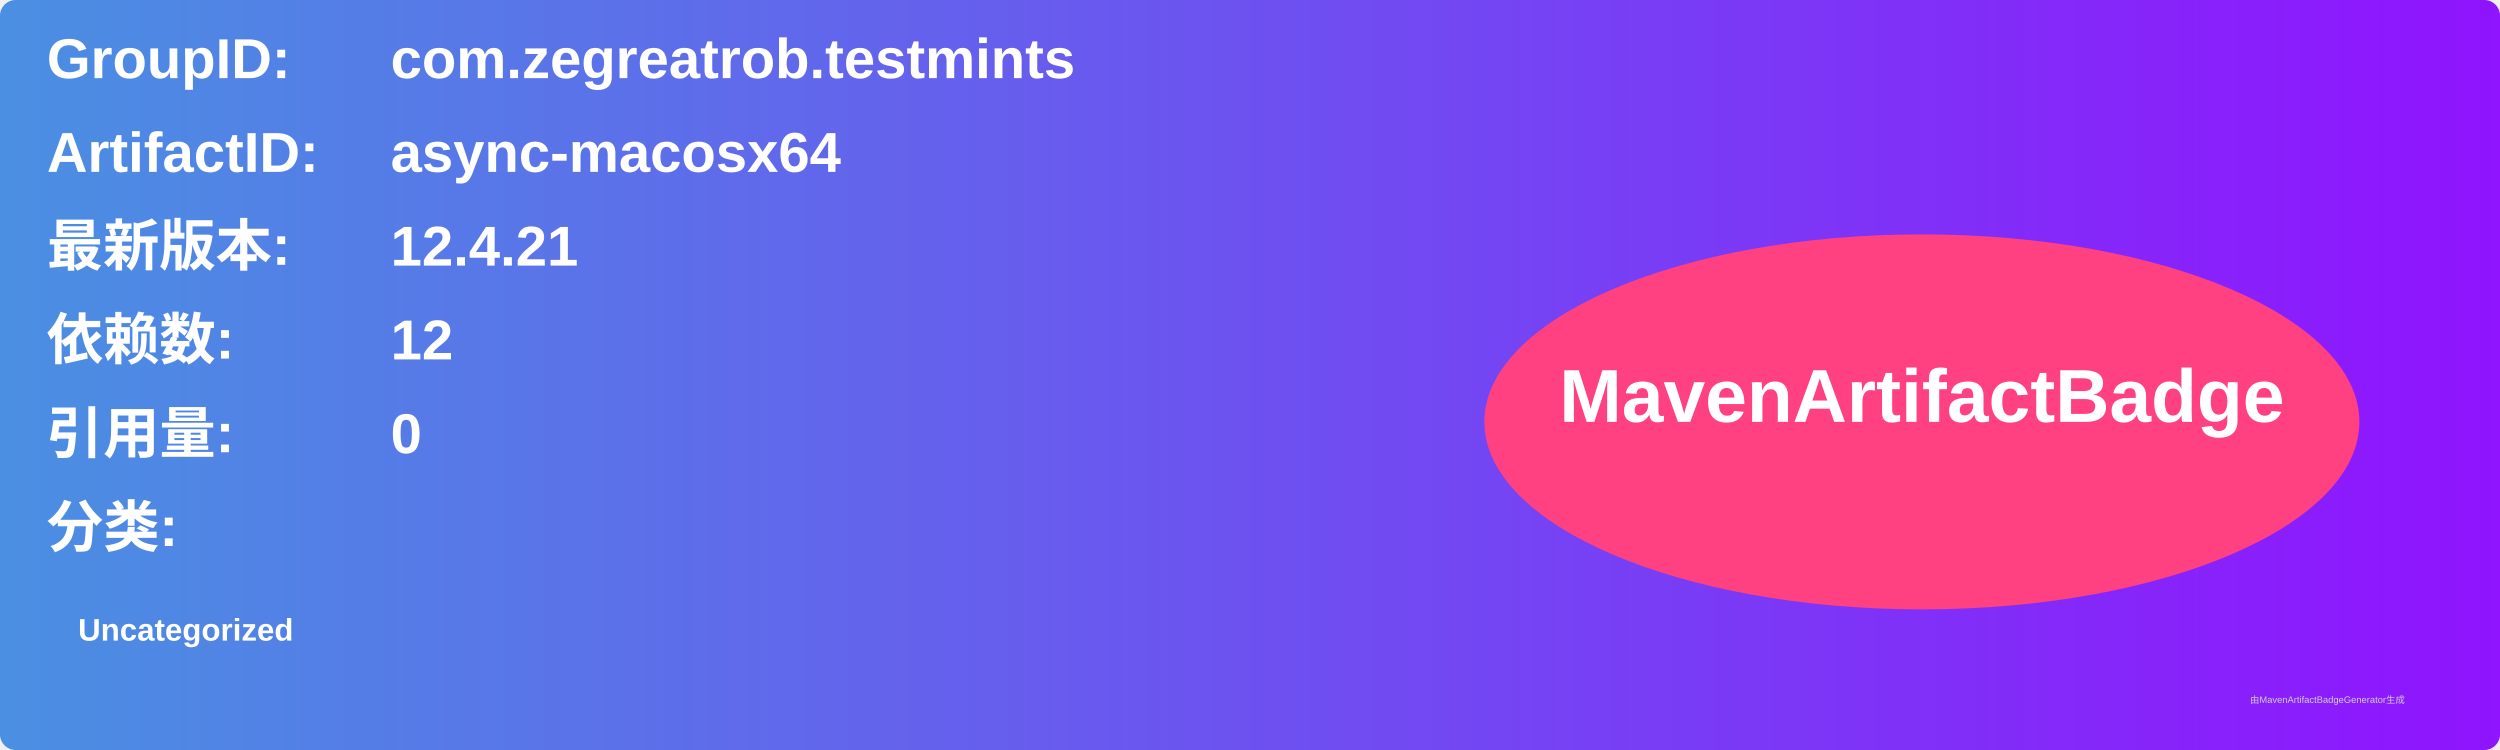
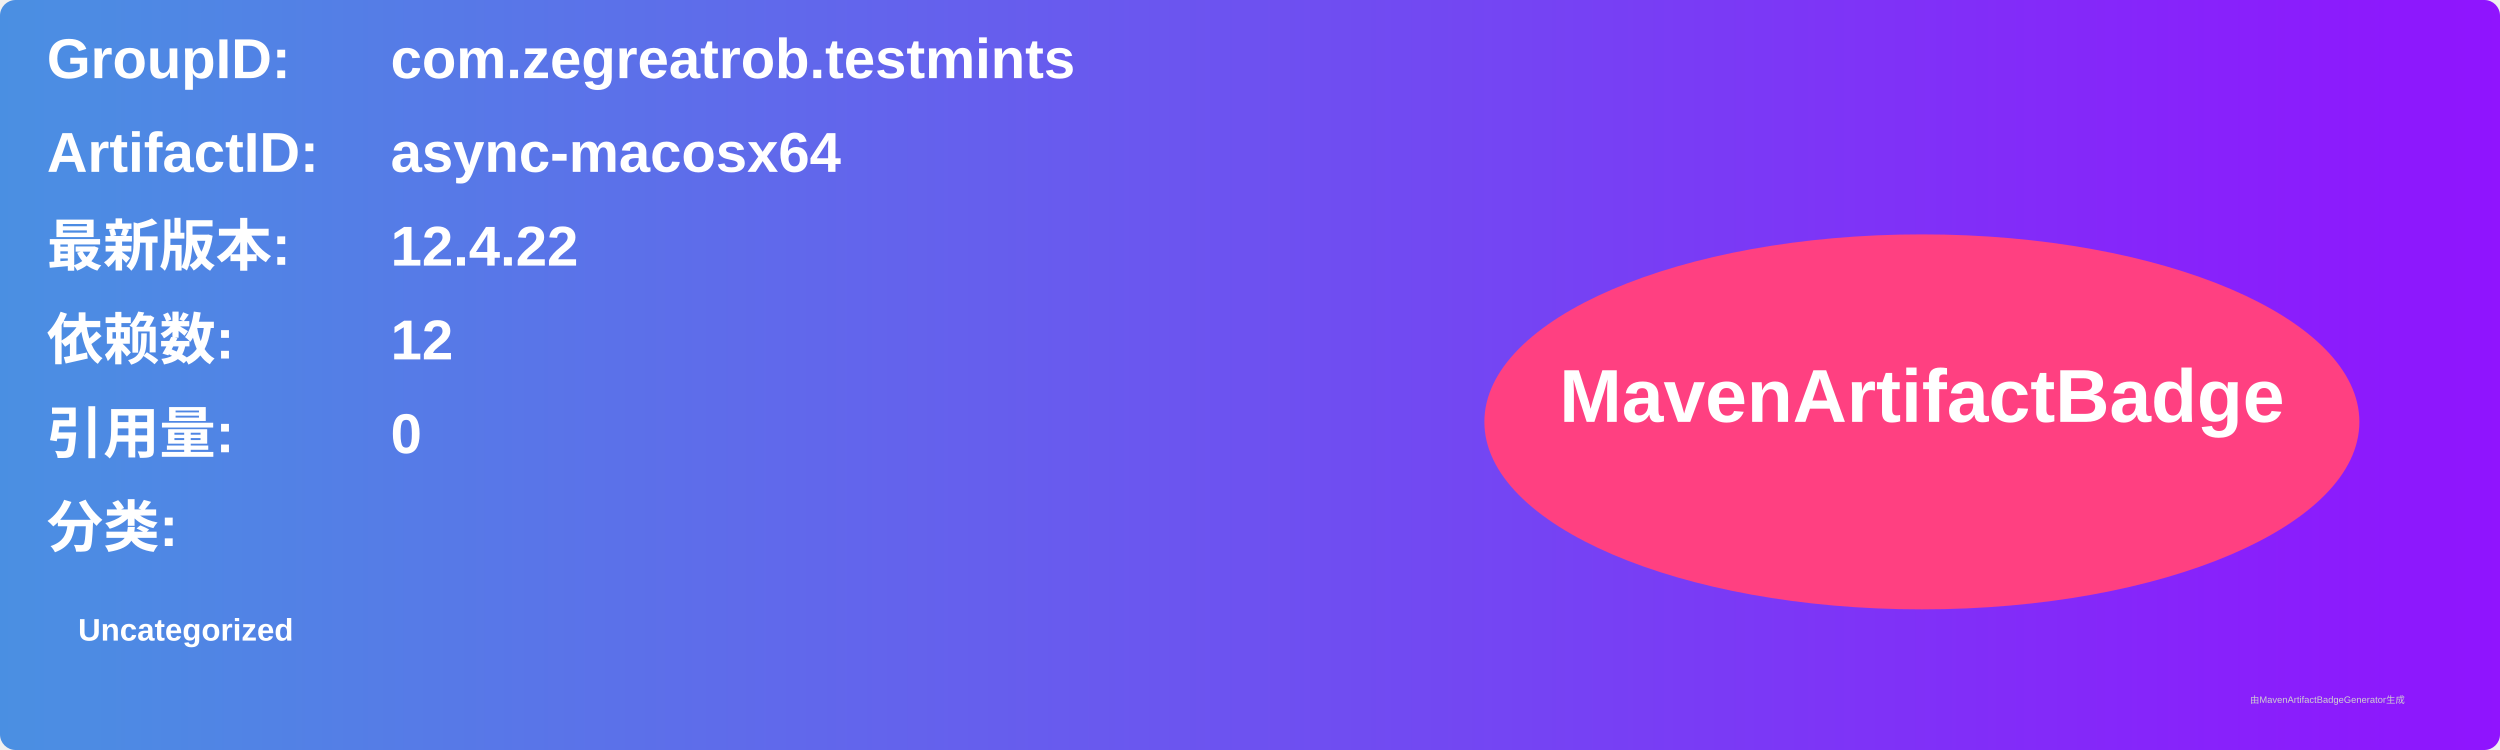
<svg xmlns="http://www.w3.org/2000/svg" width="800" height="240" viewBox="0 0 800 240">
  <linearGradient id="grad" x1="0%" y1="0%" x2="100%" y2="0%">
    <stop offset="0%" stop-color="#4a90e2" />
    <stop offset="100%" stop-color="#9013fe" />
  </linearGradient>
  <rect width="100%" height="100%" rx="5" ry="5" fill="url(#grad)" />
  <g transform="translate(15, 15)">
    <text x="0" y="10" font-family="Arial" font-size="18" fill="white" font-weight="bold" width="260">GroupID:</text>
    <text x="110" y="10" font-family="Arial" font-size="18" fill="white" font-weight="bold" width="460">com.zegreatrob.testmints</text>
    <text x="0" y="40" font-family="Arial" font-size="18" fill="white" font-weight="bold" width="260">ArtifactID:</text>
    <text x="110" y="40" font-family="Arial" font-size="18" fill="white" font-weight="bold" width="460">async-macosx64</text>
    <text x="0" y="70" font-family="Arial" font-size="18" fill="white" font-weight="bold">最新版本:</text>
    <text x="110" y="70" font-family="Arial" font-size="18" fill="white" font-weight="bold">
-       <tspan font-weight="bold">12.4.21</tspan>
+       <tspan font-weight="bold">12.4.22</tspan>
    </text>
    <text x="0" y="100" font-family="Arial" font-size="18" fill="white" font-weight="bold">依赖数: </text>
    <text x="110" y="100" font-family="Arial" font-size="18" fill="white">
      <tspan font-weight="bold">12</tspan>
    </text>
    <text x="0" y="130" font-family="Arial" font-size="18" fill="white" font-weight="bold">引用量: </text>
    <text x="110" y="130" font-family="Arial" font-size="18" fill="white">
      <tspan font-weight="bold">0</tspan>
    </text>
    <text x="0" y="160" font-family="Arial" font-size="18" fill="white" font-weight="bold">分类:</text>
    <text x="10" y="190" font-family="Arial" font-size="10" fill="white">
      <tspan font-weight="bold">Uncategorized</tspan>
    </text>
    <ellipse cx="600" cy="120" rx="140" ry="60" fill="#ff4081" />
    <text x="600" y="120" text-anchor="middle" font-family="Arial" font-size="24" fill="white" font-weight="bold">MavenArtifactBadge</text>
  </g>
  <text x="720" y="225" font-family="Arial" font-size="3" fill="#d0d0d0">由MavenArtifactBadgeGenerator生成</text>
</svg>
